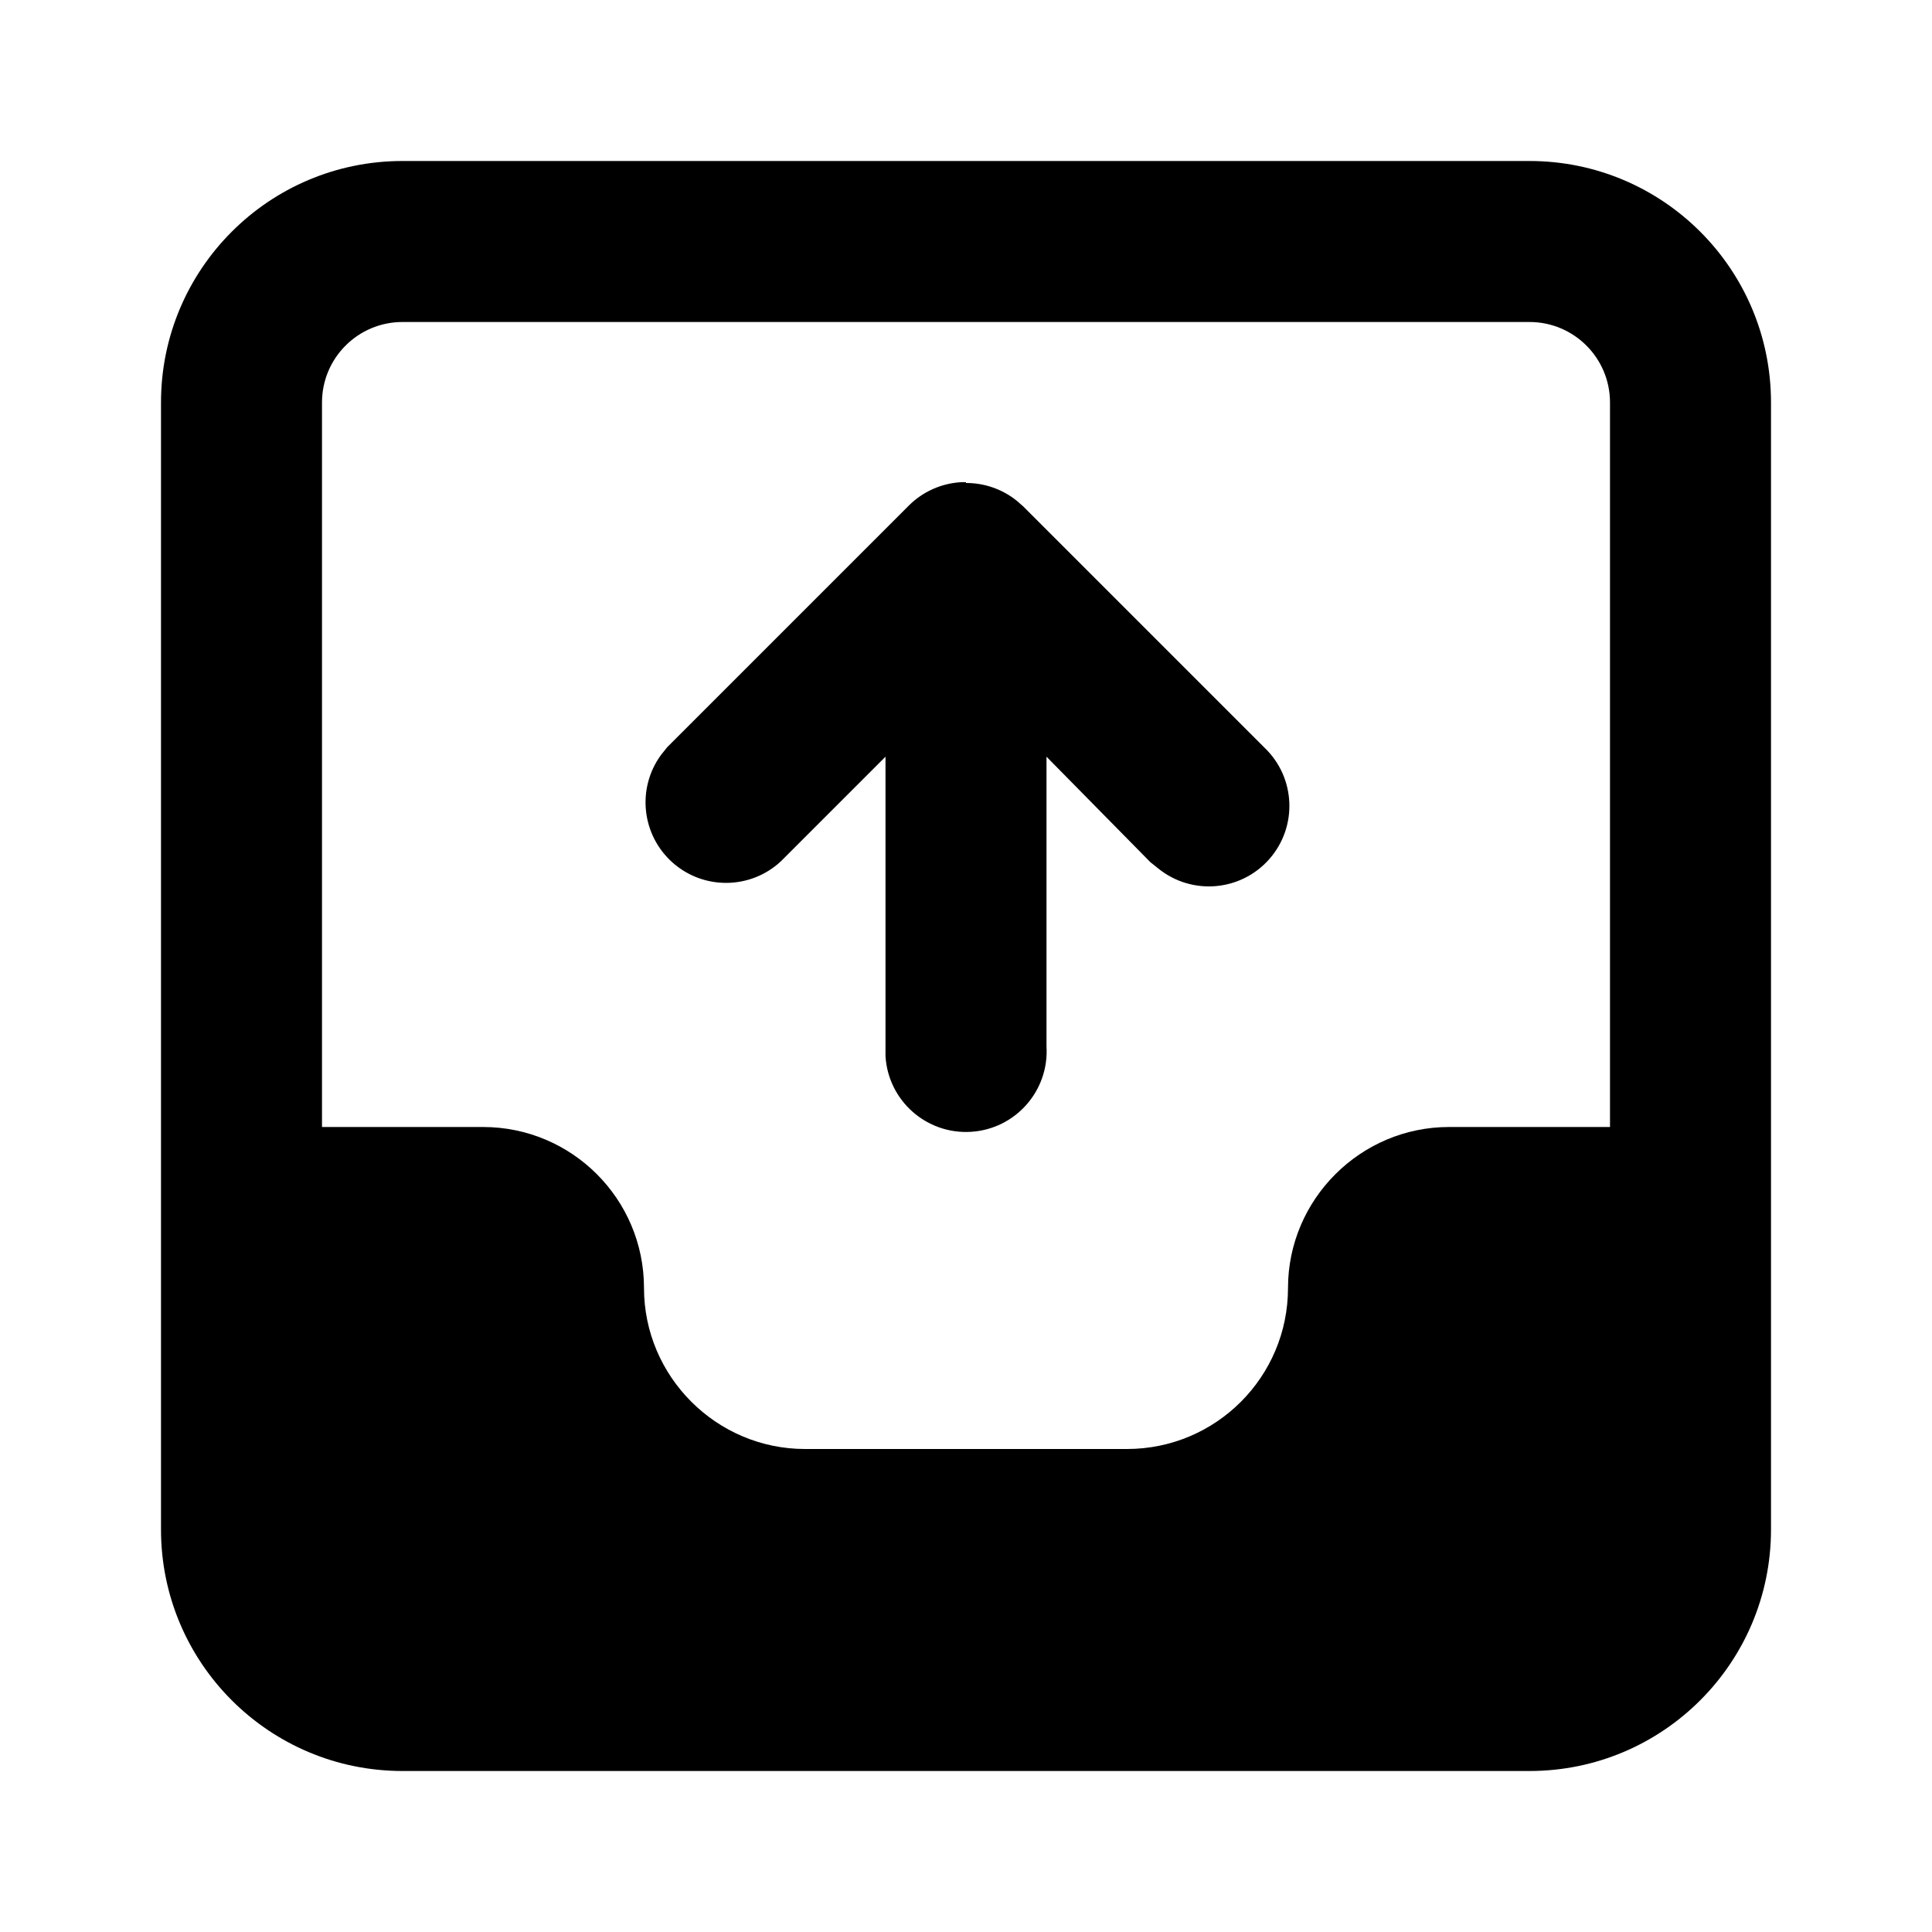
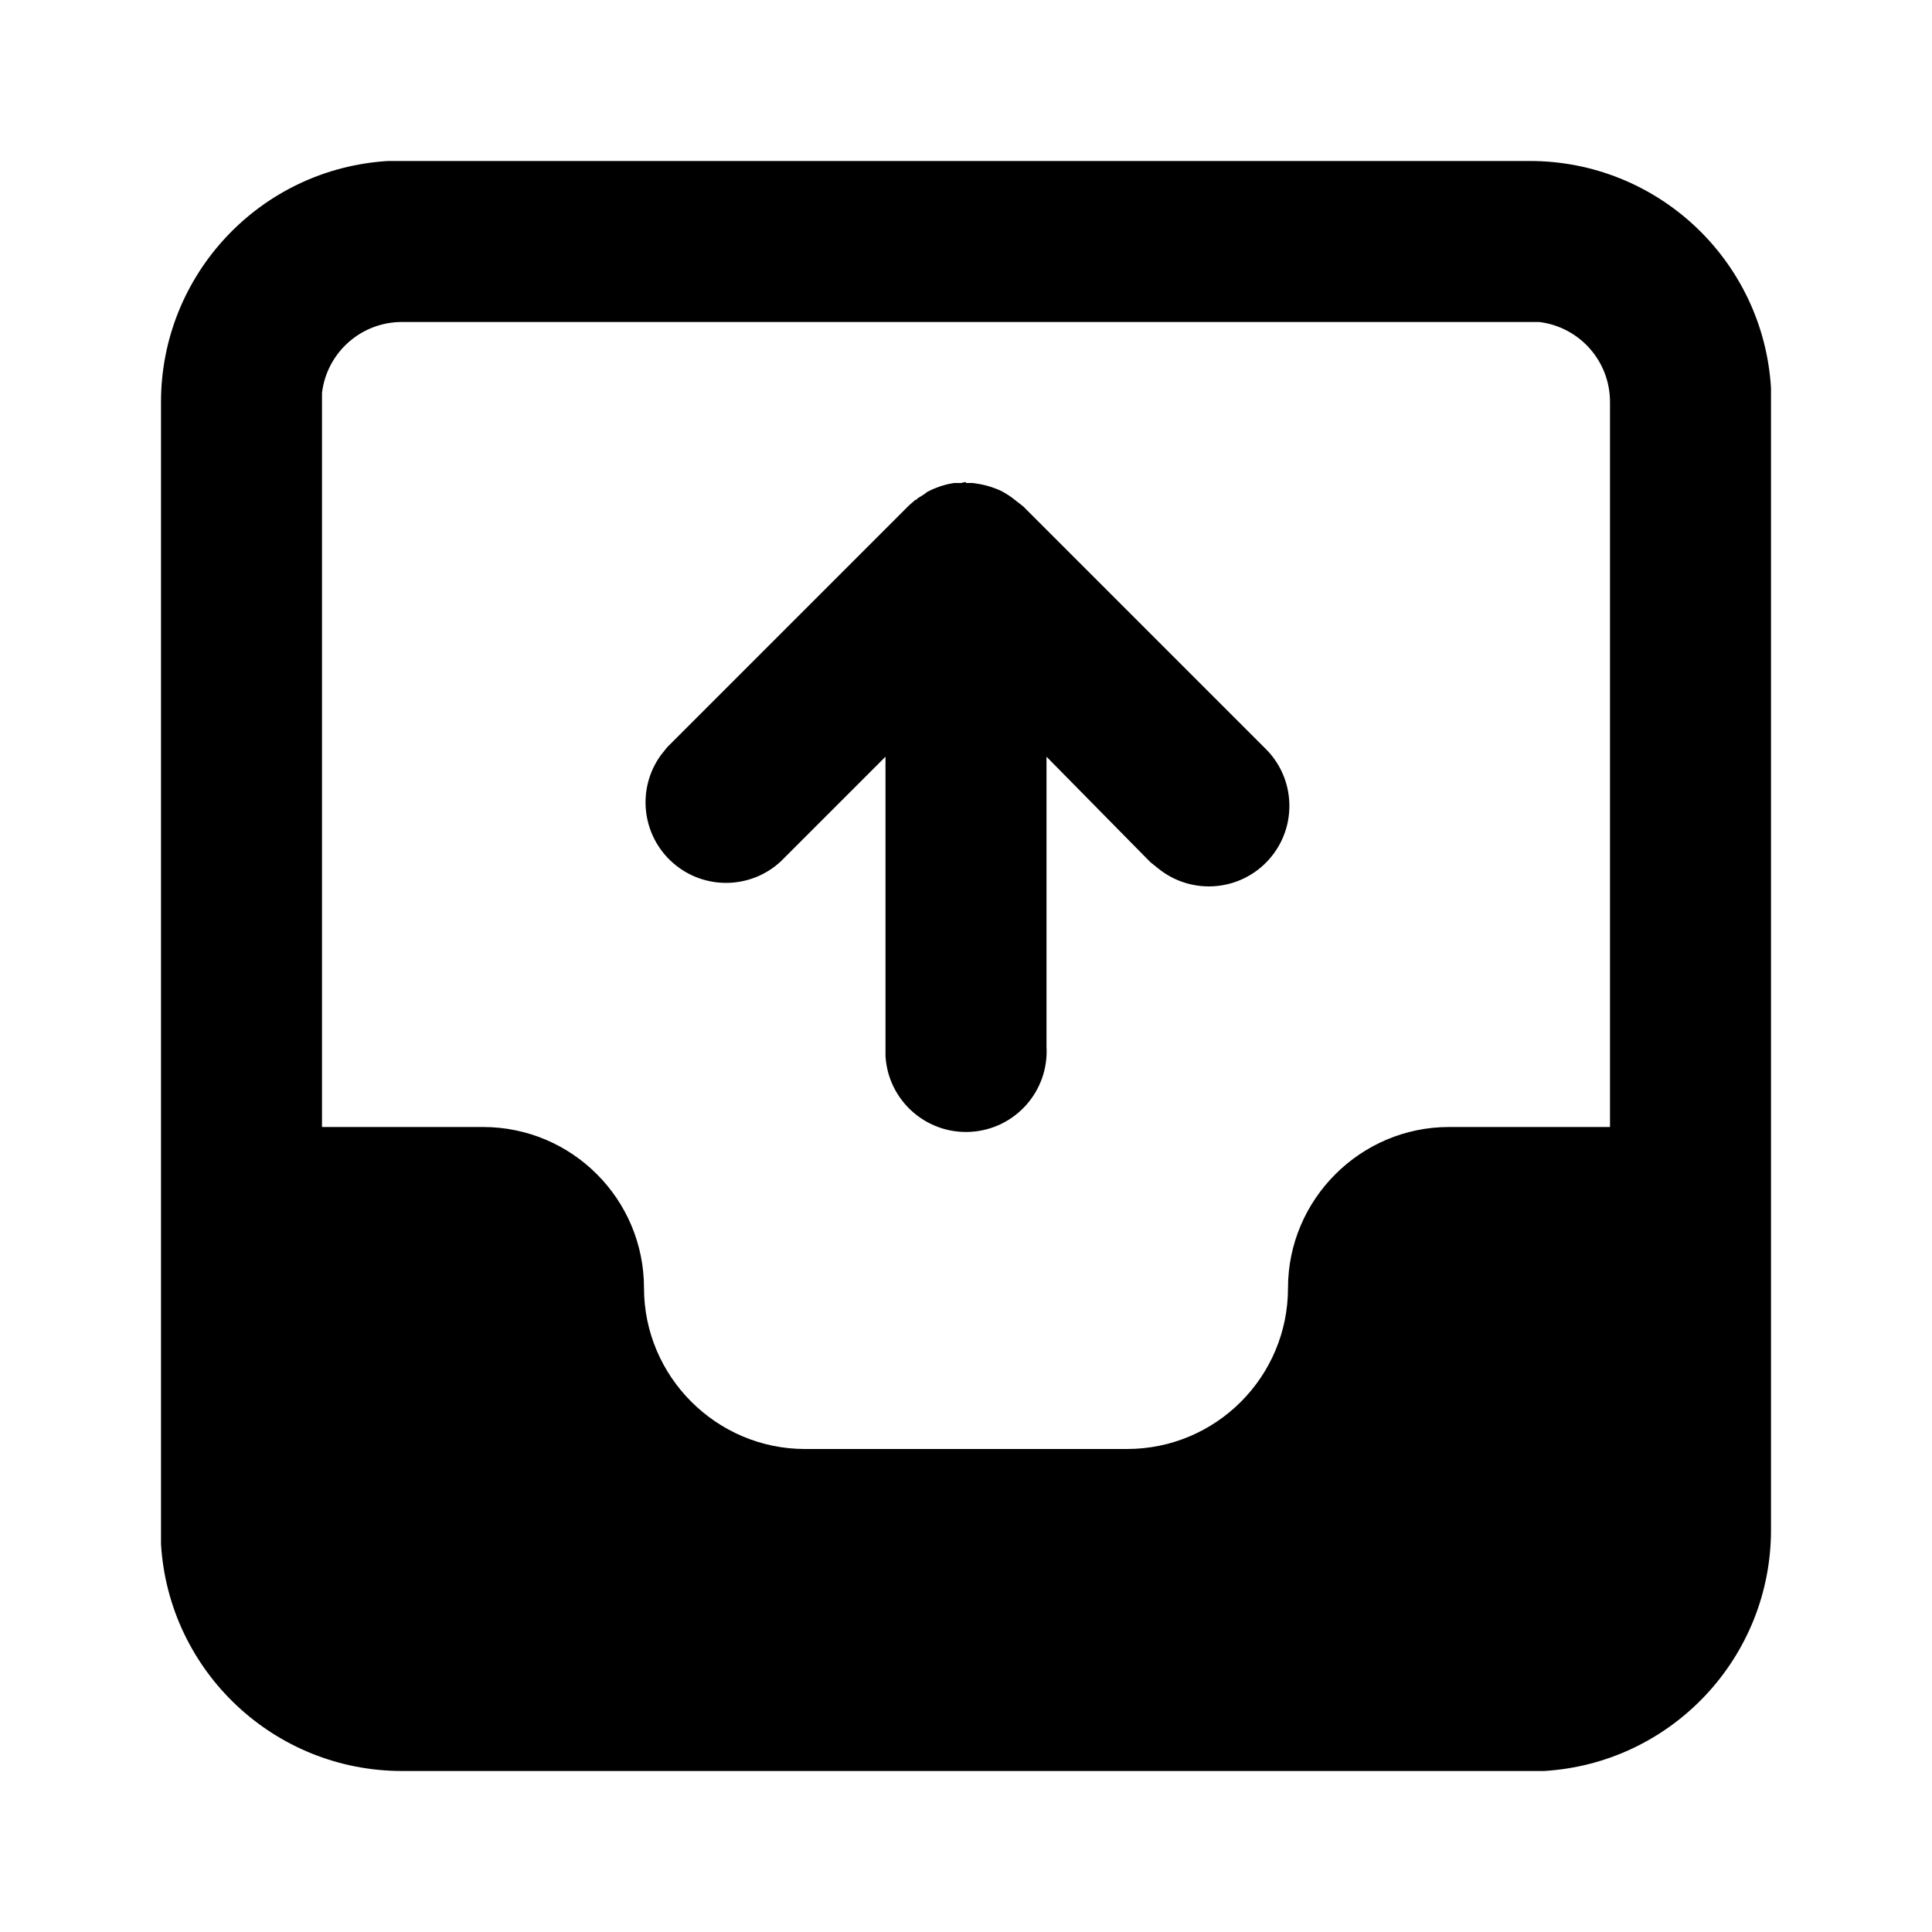
<svg viewBox="0 0 24 24">
-   <path d="M12 6h.06a1 1 0 01.03 0H12a1 1 0 01.63.22l.08.07 3 3a1 1 0 01-1.32 1.5l-.1-.08L13 9.4V13a1 1 0 01-2 .12V9.4l-1.3 1.3a1 1 0 01-1.49-1.32l.08-.1 3-3 .08-.07h.01l-.09.07a1 1 0 01.65-.29H12z" />
-   <path d="M19 2a3 3 0 013 3v14a3 3 0 01-3 3H5a3 3 0 01-3-3V5a3 3 0 013-3zM4 14h2a2 2 0 012 2c0 1.1.9 2 2 2h4a2 2 0 002-2c0-1.1.9-2 2-2h2V5a1 1 0 00-1-1H5a1 1 0 00-1 1v9z" />
+   <path d="M19 2a3 3 0 013 2.82V19a3 3 0 01-2.82 3H5a3 3 0 01-3-2.82V5a3 3 0 012.82-3H19zm0 2H5a1 1 0 00-1 .88V14h2a2 2 0 012 2c0 1.1.9 2 2 2h4a2 2 0 002-2c0-1.1.9-2 2-2h2V5a1 1 0 00-.88-1H19zm-7 2h.08l.07.01a1.08 1.08 0 01.22.06l.05.02a1.02 1.02 0 01.2.13l.09.07 3 3a1 1 0 01-1.32 1.5l-.1-.08L13 9.4V13a1 1 0 01-2 .12V9.4l-1.3 1.3a1 1 0 01-1.49-1.32l.08-.1 3-3 .08-.07h.01l.02-.02.08-.05.04-.03.06-.03.05-.02a.99.99 0 01.22-.06h.09l.04-.01H12z" />
</svg>
